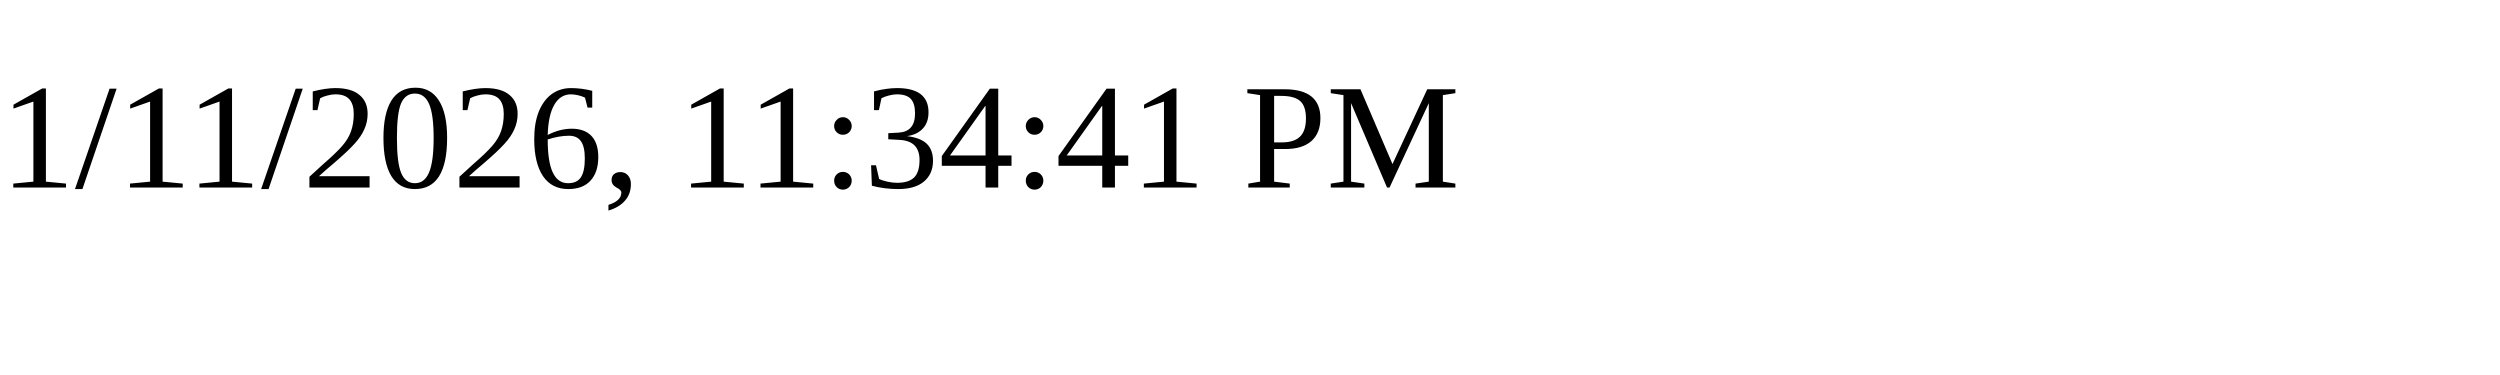
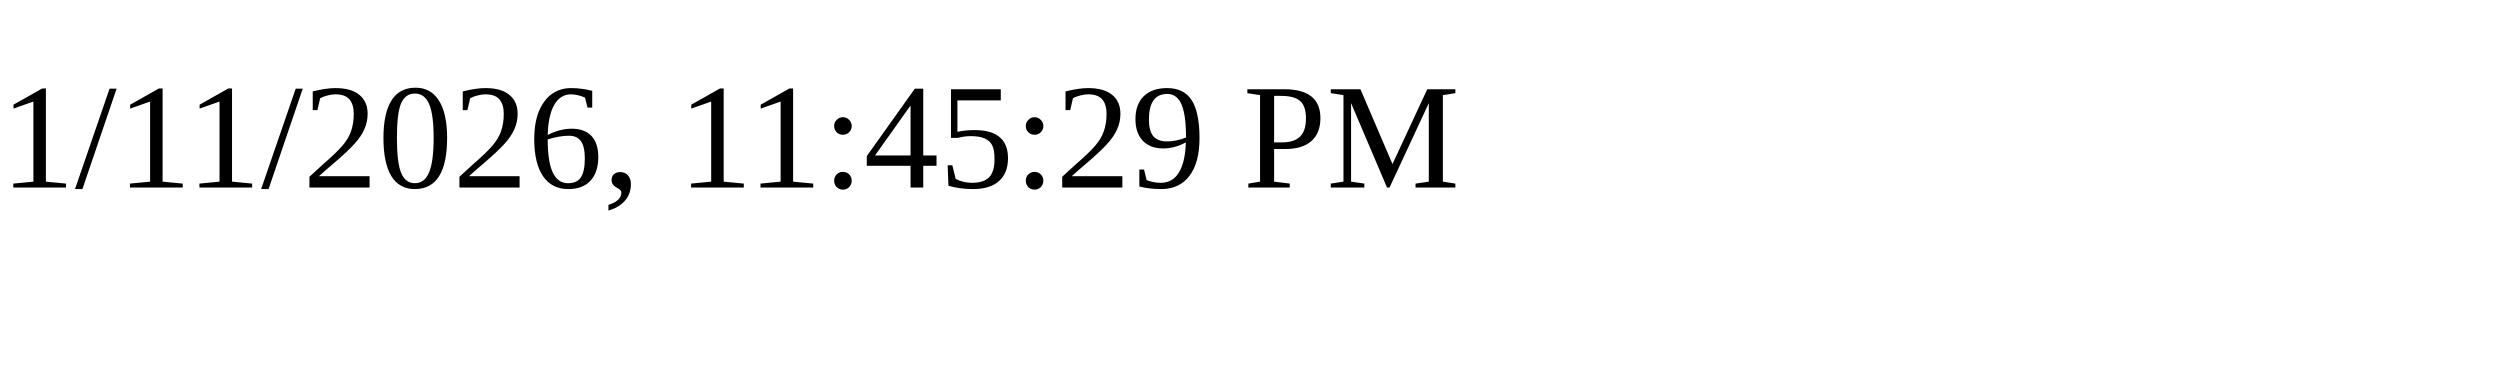
<svg xmlns="http://www.w3.org/2000/svg" height="30" width="200">
-   <text x="0" y="15">1/11/2026, 11:34:41 PM</text>
+   <text x="0" y="15">1/11/2026, 11:45:29 PM</text>
</svg>
